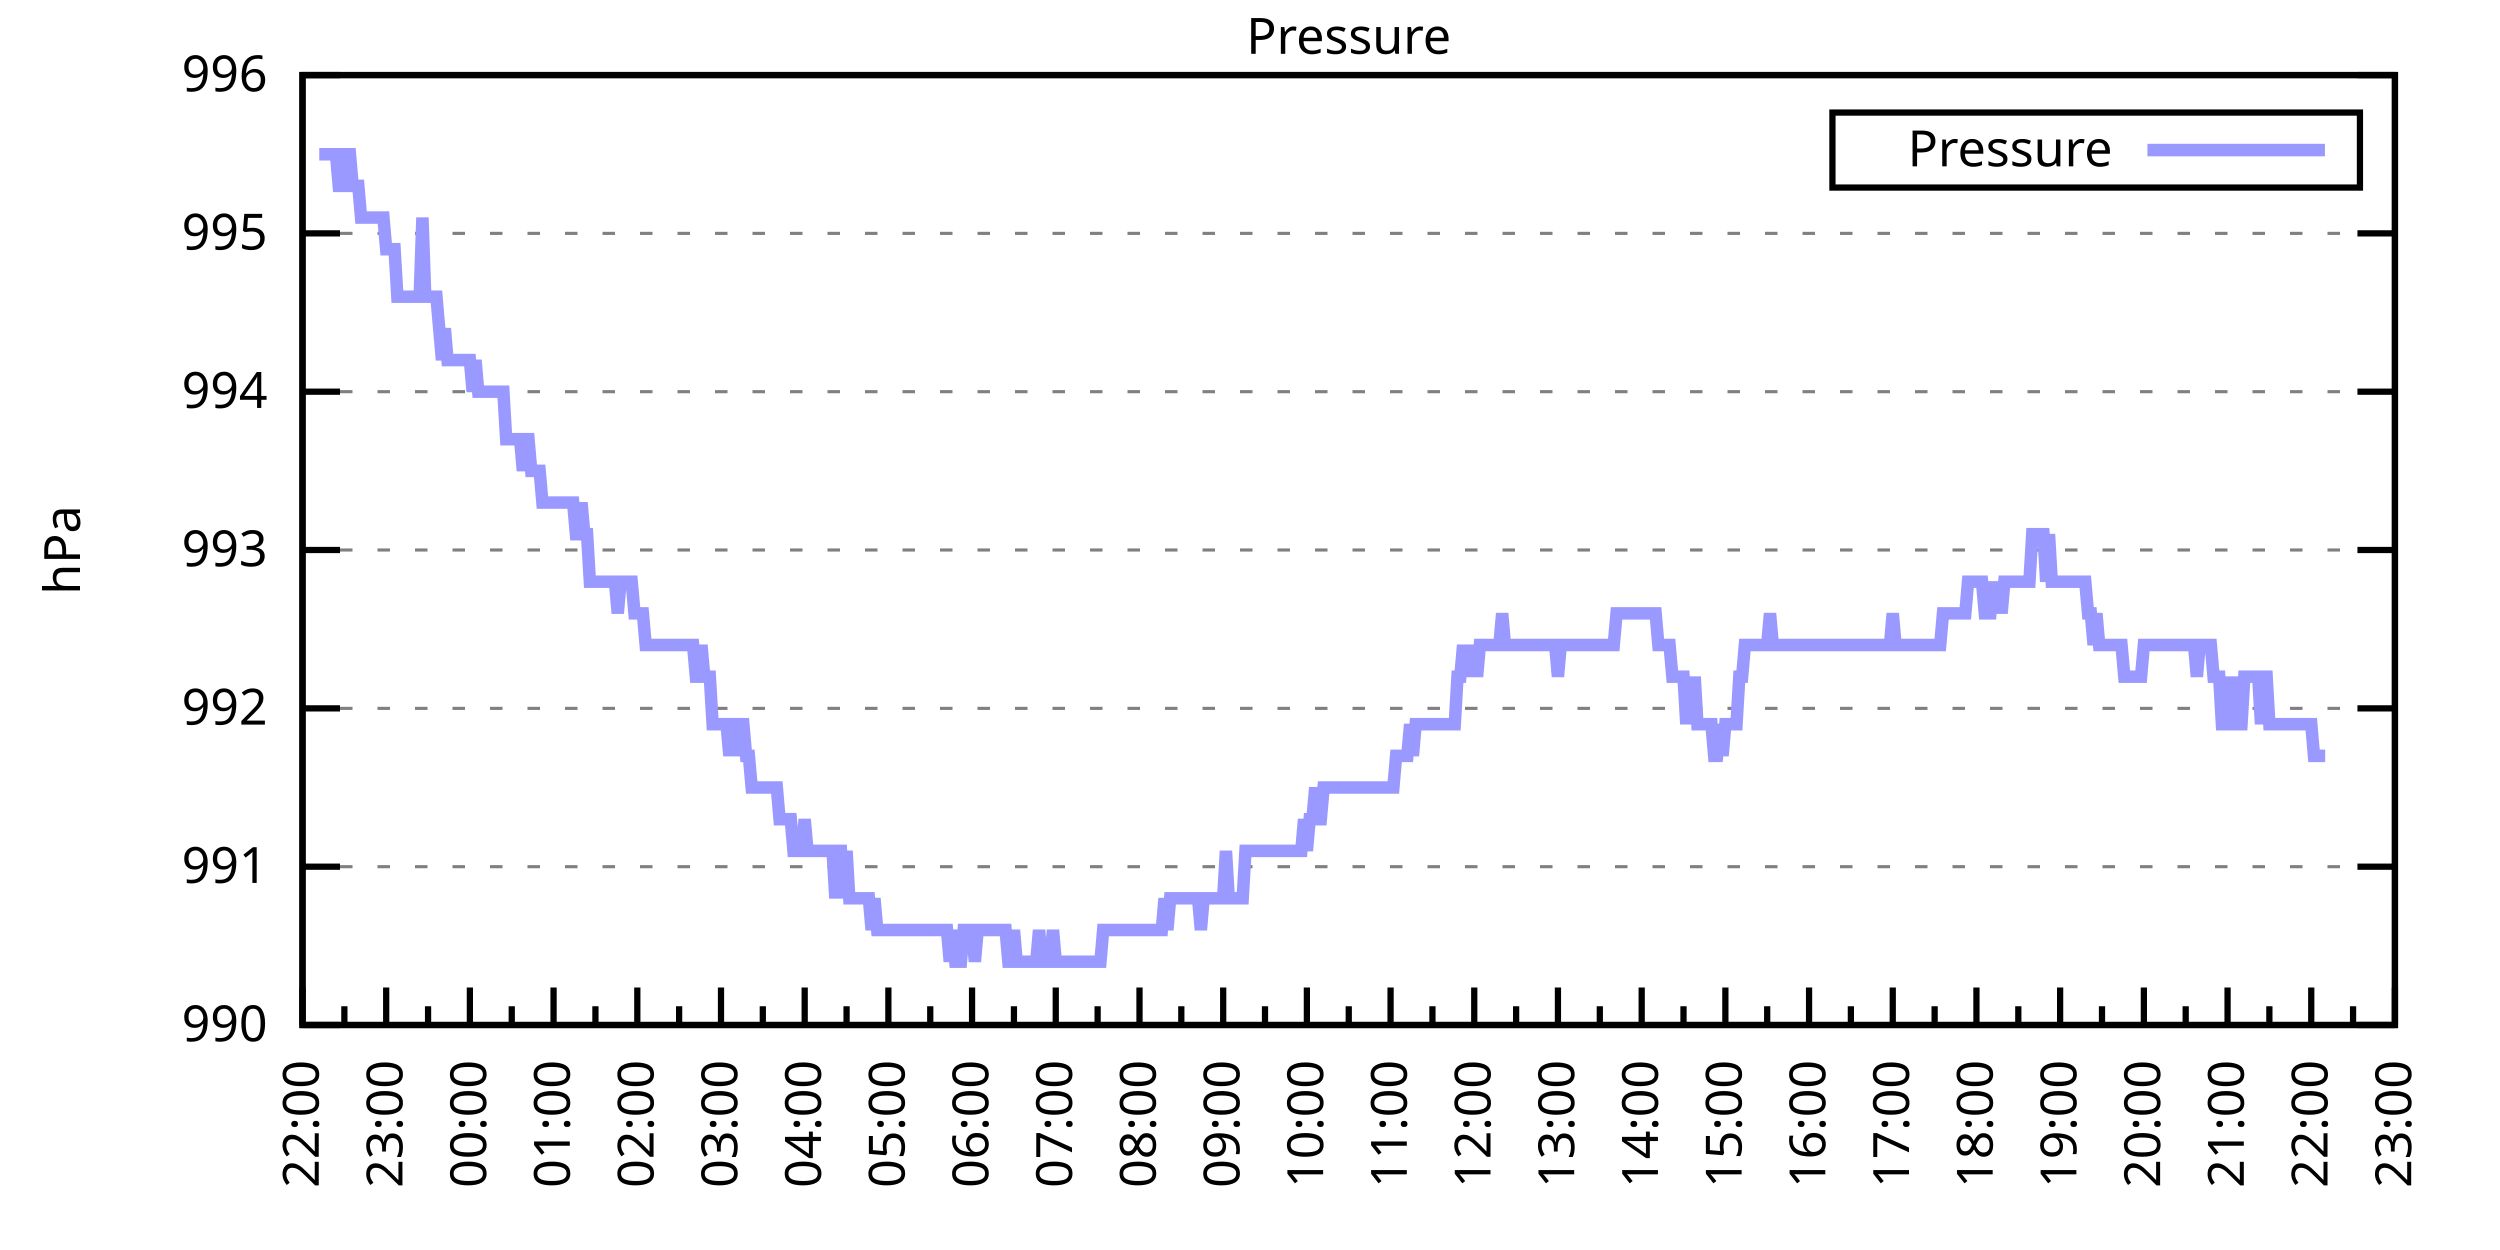
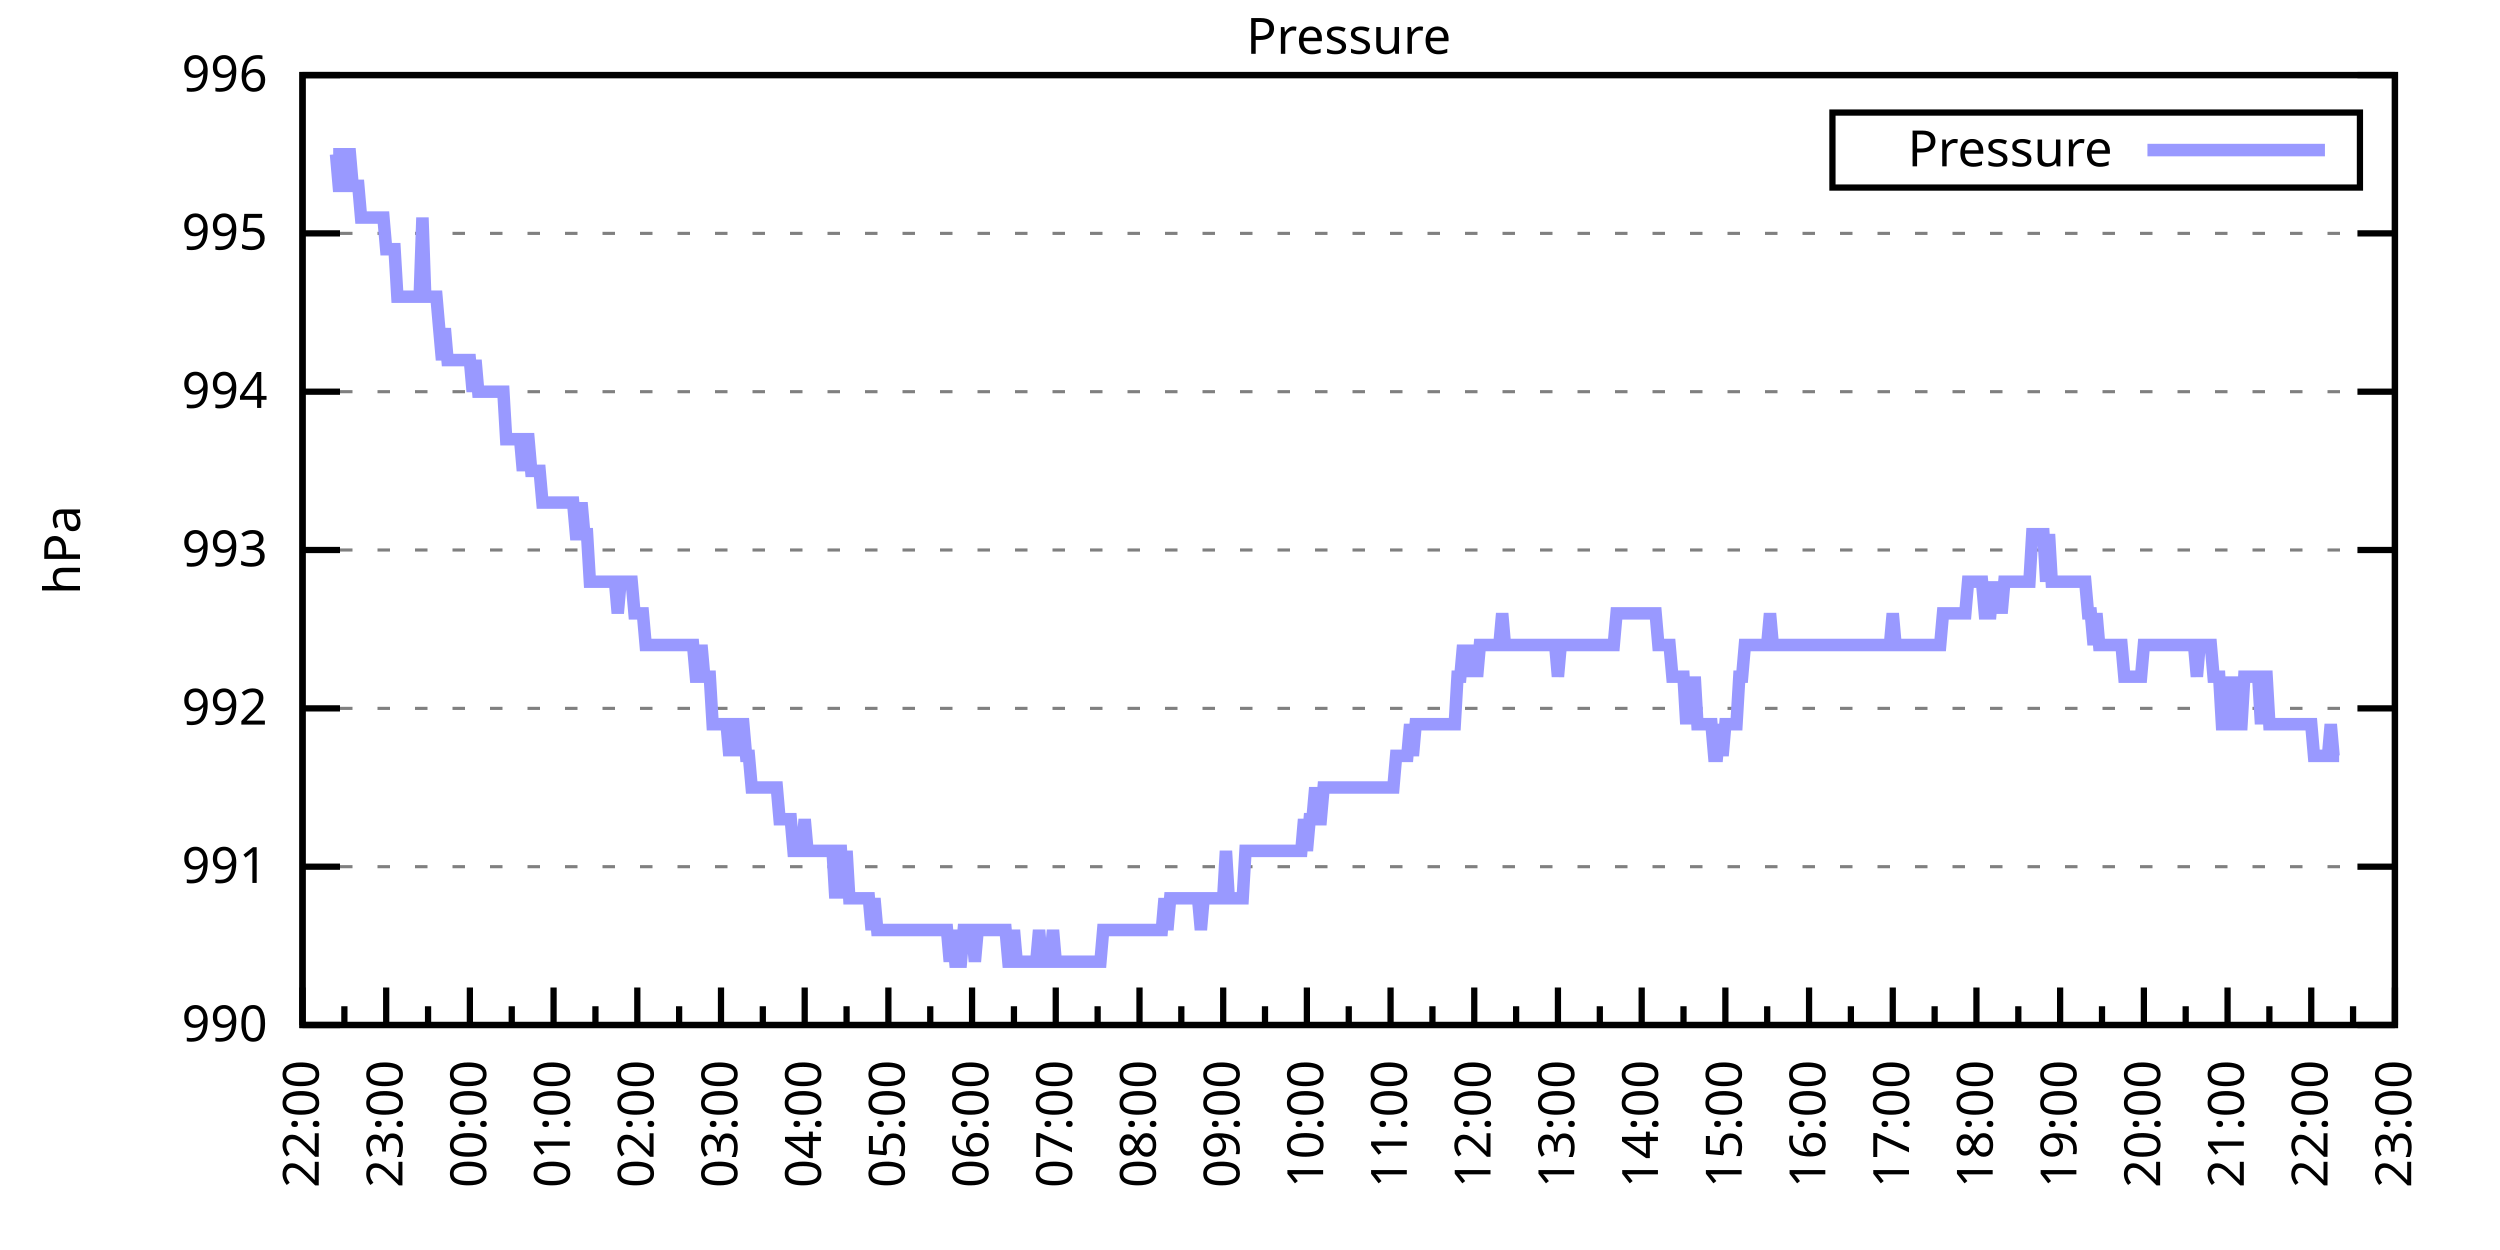
<svg xmlns="http://www.w3.org/2000/svg" xmlns:xlink="http://www.w3.org/1999/xlink" width="400" height="200" viewBox="0 0 400 200">
  <g id="gnuplot_canvas">
    <rect x="0" y="0" width="400" height="200" fill="none" />
    <defs>
      <circle id="gpDot" r="0.5" stroke-width="0.5" stroke="currentColor" />
      <path id="gpPt0" stroke-width="0.333" stroke="currentColor" d="M-1,0 h2 M0,-1 v2" />
      <path id="gpPt1" stroke-width="0.333" stroke="currentColor" d="M-1,-1 L1,1 M1,-1 L-1,1" />
      <path id="gpPt2" stroke-width="0.333" stroke="currentColor" d="M-1,0 L1,0 M0,-1 L0,1 M-1,-1 L1,1 M-1,1 L1,-1" />
      <rect id="gpPt3" stroke-width="0.333" stroke="currentColor" x="-1" y="-1" width="2" height="2" />
      <rect id="gpPt4" stroke-width="0.333" stroke="currentColor" fill="currentColor" x="-1" y="-1" width="2" height="2" />
      <circle id="gpPt5" stroke-width="0.333" stroke="currentColor" cx="0" cy="0" r="1" />
      <use xlink:href="#gpPt5" id="gpPt6" fill="currentColor" stroke="none" />
      <path id="gpPt7" stroke-width="0.333" stroke="currentColor" d="M0,-1.33 L-1.33,0.67 L1.33,0.67 z" />
      <use xlink:href="#gpPt7" id="gpPt8" fill="currentColor" stroke="none" />
      <use xlink:href="#gpPt7" id="gpPt9" stroke="currentColor" transform="rotate(180)" />
      <use xlink:href="#gpPt9" id="gpPt10" fill="currentColor" stroke="none" />
      <use xlink:href="#gpPt3" id="gpPt11" stroke="currentColor" transform="rotate(45)" />
      <use xlink:href="#gpPt11" id="gpPt12" fill="currentColor" stroke="none" />
      <path id="gpPt13" stroke-width="0.333" stroke="currentColor" d="M0,1.330 L1.265,0.411 L0.782,-1.067 L-0.782,-1.076 L-1.265,0.411 z" />
      <use xlink:href="#gpPt13" id="gpPt14" fill="currentColor" stroke="none" />
      <filter id="textbox" filterUnits="objectBoundingBox" x="0" y="0" height="1" width="1">
        <feFlood flood-color="white" flood-opacity="1" result="bgnd" />
        <feComposite in="SourceGraphic" in2="bgnd" operator="atop" />
      </filter>
      <filter id="greybox" filterUnits="objectBoundingBox" x="0" y="0" height="1" width="1">
        <feFlood flood-color="lightgrey" flood-opacity="1" result="grey" />
        <feComposite in="SourceGraphic" in2="grey" operator="atop" />
      </filter>
    </defs>
    <g fill="none" color="white" stroke="currentColor" stroke-width="1.00" stroke-linecap="butt" stroke-linejoin="miter">
</g>
    <g fill="none" color="black" stroke="currentColor" stroke-width="1.00" stroke-linecap="butt" stroke-linejoin="miter">
      <g stroke="none" shape-rendering="crispEdges">
        <polygon fill="rgb(255, 255, 255)" points="48.40,164.00 383.18,164.00 383.18,12.02 48.40,12.02 " />
      </g>
    </g>
    <g fill="none" color="black" stroke="currentColor" stroke-width="1.00" stroke-linecap="butt" stroke-linejoin="miter">
</g>
    <g fill="none" color="black" stroke="black" stroke-width="0.50" stroke-linecap="butt" stroke-linejoin="miter">
</g>
    <g fill="none" color="gray" stroke="currentColor" stroke-width="0.50" stroke-linecap="butt" stroke-linejoin="miter">
      <path stroke="gray" stroke-dasharray="2,4" class="gridline" d="M48.40,164.00 L383.19,164.00  " />
    </g>
    <g fill="none" color="gray" stroke="gray" stroke-width="1.00" stroke-linecap="butt" stroke-linejoin="miter">
</g>
    <g fill="none" color="black" stroke="currentColor" stroke-width="1.00" stroke-linecap="butt" stroke-linejoin="miter">
      <path stroke="black" d="M48.40,164.00 L54.40,164.00 M383.19,164.00 L377.19,164.00  " />
      <g transform="translate(42.80,166.60)" stroke="none" fill="black" font-family="Sans" font-size="8.00" text-anchor="end">
        <text>
          <tspan font-family="Sans"> 990</tspan>
        </text>
      </g>
    </g>
    <g fill="none" color="black" stroke="currentColor" stroke-width="1.00" stroke-linecap="butt" stroke-linejoin="miter">
</g>
    <g fill="none" color="black" stroke="black" stroke-width="0.50" stroke-linecap="butt" stroke-linejoin="miter">
</g>
    <g fill="none" color="gray" stroke="currentColor" stroke-width="0.50" stroke-linecap="butt" stroke-linejoin="miter">
      <path stroke="gray" stroke-dasharray="2,4" class="gridline" d="M48.40,138.67 L383.19,138.67  " />
    </g>
    <g fill="none" color="gray" stroke="gray" stroke-width="1.00" stroke-linecap="butt" stroke-linejoin="miter">
</g>
    <g fill="none" color="black" stroke="currentColor" stroke-width="1.00" stroke-linecap="butt" stroke-linejoin="miter">
      <path stroke="black" d="M48.40,138.67 L54.40,138.67 M383.19,138.67 L377.19,138.67  " />
      <g transform="translate(42.80,141.27)" stroke="none" fill="black" font-family="Sans" font-size="8.00" text-anchor="end">
        <text>
          <tspan font-family="Sans"> 991</tspan>
        </text>
      </g>
    </g>
    <g fill="none" color="black" stroke="currentColor" stroke-width="1.00" stroke-linecap="butt" stroke-linejoin="miter">
</g>
    <g fill="none" color="black" stroke="black" stroke-width="0.50" stroke-linecap="butt" stroke-linejoin="miter">
</g>
    <g fill="none" color="gray" stroke="currentColor" stroke-width="0.50" stroke-linecap="butt" stroke-linejoin="miter">
      <path stroke="gray" stroke-dasharray="2,4" class="gridline" d="M48.40,113.34 L383.19,113.34  " />
    </g>
    <g fill="none" color="gray" stroke="gray" stroke-width="1.00" stroke-linecap="butt" stroke-linejoin="miter">
</g>
    <g fill="none" color="black" stroke="currentColor" stroke-width="1.00" stroke-linecap="butt" stroke-linejoin="miter">
      <path stroke="black" d="M48.40,113.34 L54.40,113.34 M383.19,113.34 L377.19,113.34  " />
      <g transform="translate(42.80,115.94)" stroke="none" fill="black" font-family="Sans" font-size="8.00" text-anchor="end">
        <text>
          <tspan font-family="Sans"> 992</tspan>
        </text>
      </g>
    </g>
    <g fill="none" color="black" stroke="currentColor" stroke-width="1.00" stroke-linecap="butt" stroke-linejoin="miter">
</g>
    <g fill="none" color="black" stroke="black" stroke-width="0.50" stroke-linecap="butt" stroke-linejoin="miter">
</g>
    <g fill="none" color="gray" stroke="currentColor" stroke-width="0.50" stroke-linecap="butt" stroke-linejoin="miter">
      <path stroke="gray" stroke-dasharray="2,4" class="gridline" d="M48.40,88.00 L383.19,88.00  " />
    </g>
    <g fill="none" color="gray" stroke="gray" stroke-width="1.00" stroke-linecap="butt" stroke-linejoin="miter">
</g>
    <g fill="none" color="black" stroke="currentColor" stroke-width="1.00" stroke-linecap="butt" stroke-linejoin="miter">
      <path stroke="black" d="M48.40,88.00 L54.40,88.00 M383.19,88.00 L377.19,88.00  " />
      <g transform="translate(42.80,90.60)" stroke="none" fill="black" font-family="Sans" font-size="8.00" text-anchor="end">
        <text>
          <tspan font-family="Sans"> 993</tspan>
        </text>
      </g>
    </g>
    <g fill="none" color="black" stroke="currentColor" stroke-width="1.00" stroke-linecap="butt" stroke-linejoin="miter">
</g>
    <g fill="none" color="black" stroke="black" stroke-width="0.50" stroke-linecap="butt" stroke-linejoin="miter">
</g>
    <g fill="none" color="gray" stroke="currentColor" stroke-width="0.50" stroke-linecap="butt" stroke-linejoin="miter">
      <path stroke="gray" stroke-dasharray="2,4" class="gridline" d="M48.40,62.67 L383.19,62.67  " />
    </g>
    <g fill="none" color="gray" stroke="gray" stroke-width="1.00" stroke-linecap="butt" stroke-linejoin="miter">
</g>
    <g fill="none" color="black" stroke="currentColor" stroke-width="1.00" stroke-linecap="butt" stroke-linejoin="miter">
      <path stroke="black" d="M48.40,62.67 L54.40,62.67 M383.19,62.67 L377.19,62.67  " />
      <g transform="translate(42.80,65.27)" stroke="none" fill="black" font-family="Sans" font-size="8.00" text-anchor="end">
        <text>
          <tspan font-family="Sans"> 994</tspan>
        </text>
      </g>
    </g>
    <g fill="none" color="black" stroke="currentColor" stroke-width="1.00" stroke-linecap="butt" stroke-linejoin="miter">
</g>
    <g fill="none" color="black" stroke="black" stroke-width="0.50" stroke-linecap="butt" stroke-linejoin="miter">
</g>
    <g fill="none" color="gray" stroke="currentColor" stroke-width="0.50" stroke-linecap="butt" stroke-linejoin="miter">
      <path stroke="gray" stroke-dasharray="2,4" class="gridline" d="M48.40,37.34 L383.19,37.34  " />
    </g>
    <g fill="none" color="gray" stroke="gray" stroke-width="1.00" stroke-linecap="butt" stroke-linejoin="miter">
</g>
    <g fill="none" color="black" stroke="currentColor" stroke-width="1.00" stroke-linecap="butt" stroke-linejoin="miter">
      <path stroke="black" d="M48.40,37.34 L54.40,37.34 M383.19,37.34 L377.19,37.34  " />
      <g transform="translate(42.80,39.94)" stroke="none" fill="black" font-family="Sans" font-size="8.00" text-anchor="end">
        <text>
          <tspan font-family="Sans"> 995</tspan>
        </text>
      </g>
    </g>
    <g fill="none" color="black" stroke="currentColor" stroke-width="1.00" stroke-linecap="butt" stroke-linejoin="miter">
</g>
    <g fill="none" color="black" stroke="black" stroke-width="0.50" stroke-linecap="butt" stroke-linejoin="miter">
</g>
    <g fill="none" color="gray" stroke="currentColor" stroke-width="0.50" stroke-linecap="butt" stroke-linejoin="miter">
      <path stroke="gray" stroke-dasharray="2,4" class="gridline" d="M48.40,12.01 L383.19,12.01  " />
    </g>
    <g fill="none" color="gray" stroke="gray" stroke-width="1.00" stroke-linecap="butt" stroke-linejoin="miter">
</g>
    <g fill="none" color="black" stroke="currentColor" stroke-width="1.00" stroke-linecap="butt" stroke-linejoin="miter">
      <path stroke="black" d="M48.40,12.01 L54.40,12.01 M383.19,12.01 L377.19,12.01  " />
      <g transform="translate(42.80,14.61)" stroke="none" fill="black" font-family="Sans" font-size="8.00" text-anchor="end">
        <text>
          <tspan font-family="Sans"> 996</tspan>
        </text>
      </g>
    </g>
    <g fill="none" color="black" stroke="currentColor" stroke-width="1.00" stroke-linecap="butt" stroke-linejoin="miter">
      <path stroke="black" d="M48.40,164.00 L48.40,158.00  " />
      <g transform="translate(51.00,169.60) rotate(270)" stroke="none" fill="black" font-family="Sans" font-size="8.00" text-anchor="end">
        <text>
          <tspan font-family="Sans">22:00</tspan>
        </text>
      </g>
    </g>
    <g fill="none" color="black" stroke="currentColor" stroke-width="1.00" stroke-linecap="butt" stroke-linejoin="miter">
      <path stroke="black" d="M55.10,164.00 L55.10,161.00 M61.79,164.00 L61.79,158.00  " />
      <g transform="translate(64.39,169.60) rotate(270)" stroke="none" fill="black" font-family="Sans" font-size="8.00" text-anchor="end">
        <text>
          <tspan font-family="Sans">23:00</tspan>
        </text>
      </g>
    </g>
    <g fill="none" color="black" stroke="currentColor" stroke-width="1.00" stroke-linecap="butt" stroke-linejoin="miter">
      <path stroke="black" d="M68.49,164.00 L68.49,161.00 M75.18,164.00 L75.18,158.00  " />
      <g transform="translate(77.78,169.60) rotate(270)" stroke="none" fill="black" font-family="Sans" font-size="8.00" text-anchor="end">
        <text>
          <tspan font-family="Sans">00:00</tspan>
        </text>
      </g>
    </g>
    <g fill="none" color="black" stroke="currentColor" stroke-width="1.00" stroke-linecap="butt" stroke-linejoin="miter">
      <path stroke="black" d="M81.88,164.00 L81.88,161.00 M88.57,164.00 L88.57,158.00  " />
      <g transform="translate(91.17,169.60) rotate(270)" stroke="none" fill="black" font-family="Sans" font-size="8.00" text-anchor="end">
        <text>
          <tspan font-family="Sans">01:00</tspan>
        </text>
      </g>
    </g>
    <g fill="none" color="black" stroke="currentColor" stroke-width="1.00" stroke-linecap="butt" stroke-linejoin="miter">
      <path stroke="black" d="M95.27,164.00 L95.27,161.00 M101.97,164.00 L101.97,158.00  " />
      <g transform="translate(104.57,169.60) rotate(270)" stroke="none" fill="black" font-family="Sans" font-size="8.00" text-anchor="end">
        <text>
          <tspan font-family="Sans">02:00</tspan>
        </text>
      </g>
    </g>
    <g fill="none" color="black" stroke="currentColor" stroke-width="1.00" stroke-linecap="butt" stroke-linejoin="miter">
      <path stroke="black" d="M108.66,164.00 L108.66,161.00 M115.36,164.00 L115.36,158.00  " />
      <g transform="translate(117.96,169.60) rotate(270)" stroke="none" fill="black" font-family="Sans" font-size="8.00" text-anchor="end">
        <text>
          <tspan font-family="Sans">03:00</tspan>
        </text>
      </g>
    </g>
    <g fill="none" color="black" stroke="currentColor" stroke-width="1.00" stroke-linecap="butt" stroke-linejoin="miter">
      <path stroke="black" d="M122.05,164.00 L122.05,161.00 M128.75,164.00 L128.75,158.00  " />
      <g transform="translate(131.35,169.60) rotate(270)" stroke="none" fill="black" font-family="Sans" font-size="8.00" text-anchor="end">
        <text>
          <tspan font-family="Sans">04:00</tspan>
        </text>
      </g>
    </g>
    <g fill="none" color="black" stroke="currentColor" stroke-width="1.00" stroke-linecap="butt" stroke-linejoin="miter">
      <path stroke="black" d="M135.45,164.00 L135.45,161.00 M142.14,164.00 L142.14,158.00  " />
      <g transform="translate(144.74,169.60) rotate(270)" stroke="none" fill="black" font-family="Sans" font-size="8.00" text-anchor="end">
        <text>
          <tspan font-family="Sans">05:00</tspan>
        </text>
      </g>
    </g>
    <g fill="none" color="black" stroke="currentColor" stroke-width="1.00" stroke-linecap="butt" stroke-linejoin="miter">
      <path stroke="black" d="M148.84,164.00 L148.84,161.00 M155.53,164.00 L155.53,158.00  " />
      <g transform="translate(158.13,169.60) rotate(270)" stroke="none" fill="black" font-family="Sans" font-size="8.00" text-anchor="end">
        <text>
          <tspan font-family="Sans">06:00</tspan>
        </text>
      </g>
    </g>
    <g fill="none" color="black" stroke="currentColor" stroke-width="1.00" stroke-linecap="butt" stroke-linejoin="miter">
      <path stroke="black" d="M162.23,164.00 L162.23,161.00 M168.92,164.00 L168.92,158.00  " />
      <g transform="translate(171.52,169.60) rotate(270)" stroke="none" fill="black" font-family="Sans" font-size="8.00" text-anchor="end">
        <text>
          <tspan font-family="Sans">07:00</tspan>
        </text>
      </g>
    </g>
    <g fill="none" color="black" stroke="currentColor" stroke-width="1.00" stroke-linecap="butt" stroke-linejoin="miter">
      <path stroke="black" d="M175.62,164.00 L175.62,161.00 M182.32,164.00 L182.32,158.00  " />
      <g transform="translate(184.92,169.60) rotate(270)" stroke="none" fill="black" font-family="Sans" font-size="8.00" text-anchor="end">
        <text>
          <tspan font-family="Sans">08:00</tspan>
        </text>
      </g>
    </g>
    <g fill="none" color="black" stroke="currentColor" stroke-width="1.00" stroke-linecap="butt" stroke-linejoin="miter">
      <path stroke="black" d="M189.01,164.00 L189.01,161.00 M195.71,164.00 L195.71,158.00  " />
      <g transform="translate(198.31,169.60) rotate(270)" stroke="none" fill="black" font-family="Sans" font-size="8.00" text-anchor="end">
        <text>
          <tspan font-family="Sans">09:00</tspan>
        </text>
      </g>
    </g>
    <g fill="none" color="black" stroke="currentColor" stroke-width="1.00" stroke-linecap="butt" stroke-linejoin="miter">
      <path stroke="black" d="M202.40,164.00 L202.40,161.00 M209.10,164.00 L209.10,158.00  " />
      <g transform="translate(211.70,169.60) rotate(270)" stroke="none" fill="black" font-family="Sans" font-size="8.00" text-anchor="end">
        <text>
          <tspan font-family="Sans">10:00</tspan>
        </text>
      </g>
    </g>
    <g fill="none" color="black" stroke="currentColor" stroke-width="1.00" stroke-linecap="butt" stroke-linejoin="miter">
      <path stroke="black" d="M215.80,164.00 L215.80,161.00 M222.49,164.00 L222.49,158.00  " />
      <g transform="translate(225.09,169.60) rotate(270)" stroke="none" fill="black" font-family="Sans" font-size="8.00" text-anchor="end">
        <text>
          <tspan font-family="Sans">11:00</tspan>
        </text>
      </g>
    </g>
    <g fill="none" color="black" stroke="currentColor" stroke-width="1.00" stroke-linecap="butt" stroke-linejoin="miter">
      <path stroke="black" d="M229.19,164.00 L229.19,161.00 M235.88,164.00 L235.88,158.00  " />
      <g transform="translate(238.48,169.60) rotate(270)" stroke="none" fill="black" font-family="Sans" font-size="8.00" text-anchor="end">
        <text>
          <tspan font-family="Sans">12:00</tspan>
        </text>
      </g>
    </g>
    <g fill="none" color="black" stroke="currentColor" stroke-width="1.00" stroke-linecap="butt" stroke-linejoin="miter">
      <path stroke="black" d="M242.58,164.00 L242.58,161.00 M249.27,164.00 L249.27,158.00  " />
      <g transform="translate(251.87,169.60) rotate(270)" stroke="none" fill="black" font-family="Sans" font-size="8.00" text-anchor="end">
        <text>
          <tspan font-family="Sans">13:00</tspan>
        </text>
      </g>
    </g>
    <g fill="none" color="black" stroke="currentColor" stroke-width="1.00" stroke-linecap="butt" stroke-linejoin="miter">
      <path stroke="black" d="M255.97,164.00 L255.97,161.00 M262.67,164.00 L262.67,158.00  " />
      <g transform="translate(265.27,169.60) rotate(270)" stroke="none" fill="black" font-family="Sans" font-size="8.00" text-anchor="end">
        <text>
          <tspan font-family="Sans">14:00</tspan>
        </text>
      </g>
    </g>
    <g fill="none" color="black" stroke="currentColor" stroke-width="1.00" stroke-linecap="butt" stroke-linejoin="miter">
      <path stroke="black" d="M269.36,164.00 L269.36,161.00 M276.06,164.00 L276.06,158.00  " />
      <g transform="translate(278.66,169.60) rotate(270)" stroke="none" fill="black" font-family="Sans" font-size="8.00" text-anchor="end">
        <text>
          <tspan font-family="Sans">15:00</tspan>
        </text>
      </g>
    </g>
    <g fill="none" color="black" stroke="currentColor" stroke-width="1.00" stroke-linecap="butt" stroke-linejoin="miter">
      <path stroke="black" d="M282.75,164.00 L282.75,161.00 M289.45,164.00 L289.45,158.00  " />
      <g transform="translate(292.05,169.60) rotate(270)" stroke="none" fill="black" font-family="Sans" font-size="8.00" text-anchor="end">
        <text>
          <tspan font-family="Sans">16:00</tspan>
        </text>
      </g>
    </g>
    <g fill="none" color="black" stroke="currentColor" stroke-width="1.00" stroke-linecap="butt" stroke-linejoin="miter">
      <path stroke="black" d="M296.14,164.00 L296.14,161.00 M302.84,164.00 L302.84,158.00  " />
      <g transform="translate(305.44,169.60) rotate(270)" stroke="none" fill="black" font-family="Sans" font-size="8.00" text-anchor="end">
        <text>
          <tspan font-family="Sans">17:00</tspan>
        </text>
      </g>
    </g>
    <g fill="none" color="black" stroke="currentColor" stroke-width="1.00" stroke-linecap="butt" stroke-linejoin="miter">
      <path stroke="black" d="M309.54,164.00 L309.54,161.00 M316.23,164.00 L316.23,158.00  " />
      <g transform="translate(318.83,169.60) rotate(270)" stroke="none" fill="black" font-family="Sans" font-size="8.00" text-anchor="end">
        <text>
          <tspan font-family="Sans">18:00</tspan>
        </text>
      </g>
    </g>
    <g fill="none" color="black" stroke="currentColor" stroke-width="1.00" stroke-linecap="butt" stroke-linejoin="miter">
      <path stroke="black" d="M322.93,164.00 L322.93,161.00 M329.62,164.00 L329.62,158.00  " />
      <g transform="translate(332.22,169.60) rotate(270)" stroke="none" fill="black" font-family="Sans" font-size="8.00" text-anchor="end">
        <text>
          <tspan font-family="Sans">19:00</tspan>
        </text>
      </g>
    </g>
    <g fill="none" color="black" stroke="currentColor" stroke-width="1.00" stroke-linecap="butt" stroke-linejoin="miter">
      <path stroke="black" d="M336.32,164.00 L336.32,161.00 M343.02,164.00 L343.02,158.00  " />
      <g transform="translate(345.62,169.60) rotate(270)" stroke="none" fill="black" font-family="Sans" font-size="8.00" text-anchor="end">
        <text>
          <tspan font-family="Sans">20:00</tspan>
        </text>
      </g>
    </g>
    <g fill="none" color="black" stroke="currentColor" stroke-width="1.00" stroke-linecap="butt" stroke-linejoin="miter">
      <path stroke="black" d="M349.71,164.00 L349.71,161.00 M356.41,164.00 L356.41,158.00  " />
      <g transform="translate(359.01,169.60) rotate(270)" stroke="none" fill="black" font-family="Sans" font-size="8.00" text-anchor="end">
        <text>
          <tspan font-family="Sans">21:00</tspan>
        </text>
      </g>
    </g>
    <g fill="none" color="black" stroke="currentColor" stroke-width="1.00" stroke-linecap="butt" stroke-linejoin="miter">
      <path stroke="black" d="M363.10,164.00 L363.10,161.00 M369.80,164.00 L369.80,158.00  " />
      <g transform="translate(372.40,169.60) rotate(270)" stroke="none" fill="black" font-family="Sans" font-size="8.00" text-anchor="end">
        <text>
          <tspan font-family="Sans">22:00</tspan>
        </text>
      </g>
    </g>
    <g fill="none" color="black" stroke="currentColor" stroke-width="1.00" stroke-linecap="butt" stroke-linejoin="miter">
      <path stroke="black" d="M376.49,164.00 L376.49,161.00 M383.19,164.00 L383.19,158.00  " />
      <g transform="translate(385.79,169.60) rotate(270)" stroke="none" fill="black" font-family="Sans" font-size="8.00" text-anchor="end">
        <text>
          <tspan font-family="Sans">23:00</tspan>
        </text>
      </g>
    </g>
    <g fill="none" color="black" stroke="currentColor" stroke-width="1.00" stroke-linecap="butt" stroke-linejoin="miter">
</g>
    <g fill="none" color="black" stroke="currentColor" stroke-width="1.00" stroke-linecap="butt" stroke-linejoin="miter">
      <path stroke="black" d="M48.40,12.01 L48.40,164.00 L383.19,164.00 L383.19,12.01 L48.40,12.01 Z  " />
    </g>
    <g fill="none" color="black" stroke="currentColor" stroke-width="1.00" stroke-linecap="butt" stroke-linejoin="miter">
      <g transform="translate(12.80,88.01) rotate(270)" stroke="none" fill="black" font-family="Sans" font-size="8.00" text-anchor="middle">
        <text>
          <tspan font-family="Sans">hPa</tspan>
        </text>
      </g>
    </g>
    <g fill="none" color="black" stroke="currentColor" stroke-width="1.00" stroke-linecap="butt" stroke-linejoin="miter">
</g>
    <g fill="none" color="black" stroke="currentColor" stroke-width="1.00" stroke-linecap="butt" stroke-linejoin="miter">
      <path stroke="black" d="M293.19,30.01 L293.19,18.01 L377.59,18.01 L377.59,30.01 L293.19,30.01 Z  " />
    </g>
    <g id="Pressure_plot_1">
      <g fill="none" color="white" stroke="black" stroke-width="2.00" stroke-linecap="butt" stroke-linejoin="miter">
</g>
      <g fill="none" color="black" stroke="currentColor" stroke-width="2.00" stroke-linecap="butt" stroke-linejoin="miter">
        <g transform="translate(337.99,26.61)" stroke="none" fill="black" font-family="Sans" font-size="8.00" text-anchor="end">
          <text>
            <tspan font-family="Sans">Pressure</tspan>
          </text>
        </g>
      </g>
      <g fill="none" color="black" stroke="currentColor" stroke-width="2.00" stroke-linecap="butt" stroke-linejoin="miter">
-         <path stroke="rgb(153, 153, 255)" d="M343.59,24.01 L371.99,24.01 M51.08,24.68 L51.52,24.68 L51.97,24.68 L52.42,24.68 L52.86,24.68 L53.31,24.68   L53.76,24.68 L54.20,29.74 L54.65,29.74 L55.10,24.68 L55.54,24.68 L55.99,24.68 L56.43,29.74 L56.88,29.74   L57.33,29.74 L57.77,34.81 L58.22,34.81 L58.67,34.81 L59.11,34.81 L59.56,34.81 L60.01,34.81 L60.45,34.81   L60.90,34.81 L61.35,34.81 L61.79,39.87 L62.24,39.87 L62.68,39.87 L63.13,39.87 L63.58,47.47 L64.02,47.47   L64.47,47.47 L64.92,47.47 L65.36,47.47 L65.81,47.47 L66.26,47.47 L66.70,47.47 L67.15,47.47 L67.59,34.81   L68.04,47.47 L68.49,47.47 L68.93,47.47 L69.38,47.47 L69.83,47.47 L70.27,52.54 L70.72,57.61 L71.17,52.54   L71.61,57.61 L72.06,57.61 L72.50,57.61 L72.95,57.61 L73.40,57.61 L73.84,57.61 L74.29,57.61 L74.74,57.61   L75.18,57.61 L75.63,62.67 L76.08,57.61 L76.52,62.67 L76.97,62.67 L77.42,62.67 L77.86,62.67 L78.31,62.67   L78.75,62.67 L79.20,62.67 L79.65,62.67 L80.09,62.67 L80.54,62.67 L80.99,70.27 L81.43,70.27 L81.88,70.27   L82.33,70.27 L82.77,70.27 L83.22,70.27 L83.66,75.34 L84.11,70.27 L84.56,70.27 L85.00,75.34 L85.45,75.34   L85.90,75.34 L86.34,75.34 L86.79,80.41 L87.24,80.41 L87.68,80.41 L88.13,80.41 L88.57,80.41 L89.02,80.41   L89.47,80.41 L89.91,80.41 L90.36,80.41 L90.81,80.41 L91.25,80.41 L91.70,80.41 L92.15,85.47 L92.59,85.47   L93.04,80.41 L93.49,85.47 L93.93,85.47 L94.38,93.07 L94.82,93.07 L95.27,93.07 L95.72,93.07 L96.16,93.07   L96.61,93.07 L97.06,93.07 L97.50,93.07 L97.95,93.07 L98.40,93.07 L98.84,98.14 L99.29,93.07 L99.73,93.07   L100.18,93.07 L100.63,93.07 L101.07,93.07 L101.52,98.14 L101.97,98.14 L102.41,98.14 L102.86,98.14 L103.31,103.20   L103.75,103.20 L104.20,103.20 L104.64,103.20 L105.09,103.20 L105.54,103.20 L105.98,103.20 L106.43,103.20 L106.88,103.20   L107.32,103.20 L107.77,103.20 L108.22,103.20 L108.66,103.20 L109.11,103.20 L109.55,103.20 L110.00,103.20 L110.45,103.20   L110.89,103.20 L111.34,108.27 L111.79,108.27 L112.23,103.20 L112.68,108.27 L113.13,108.27 L113.57,108.27 L114.02,115.87   L114.47,115.87 L114.91,115.87 L115.36,115.87 L115.80,115.87 L116.25,115.87 L116.70,120.94 L117.14,115.87 L117.59,115.87   L118.04,120.94 L118.48,115.87 L118.93,115.87 L119.38,120.94 L119.82,120.94 L120.27,126.00 L120.71,126.00 L121.16,126.00   L121.61,126.00 L122.05,126.00 L122.50,126.00 L122.95,126.00 L123.39,126.00 L123.84,126.00 L124.29,126.00 L124.73,131.07   L125.18,131.07 L125.62,131.07 L126.07,131.07 L126.52,131.07 L126.96,136.14 L127.41,136.14 L127.86,136.14 L128.30,136.14   L128.75,131.07 L129.20,136.14 L129.64,136.14 L130.09,136.14 L130.54,136.14 L130.98,136.14 L131.43,136.14 L131.87,136.14   L132.32,136.14 L132.77,136.14 L133.21,136.14 L133.66,143.73 L134.11,136.14 L134.55,136.14 L135.00,143.73 L135.45,136.14   L135.89,143.73 L136.34,143.73 L136.78,143.73 L137.23,143.73 L137.68,143.73 L138.12,143.73 L138.57,143.73 L139.02,143.73   L139.46,148.80 L139.91,143.73 L140.36,148.80 L140.80,148.80 L141.25,148.80 L141.69,148.80 L142.14,148.80 L142.59,148.80   L143.03,148.80 L143.48,148.80 L143.93,148.80 L144.37,148.80 L144.82,148.80 L145.27,148.80 L145.71,148.80 L146.16,148.80   L146.61,148.80 L147.05,148.80 L147.50,148.80 L147.94,148.80 L148.39,148.80 L148.84,148.80 L149.28,148.80 L149.73,148.80   L150.18,148.80 L150.62,148.80 L151.07,148.80 L151.52,148.80 L151.96,153.87 L152.41,148.80 L152.85,153.87 L153.30,153.87   L153.75,153.87 L154.19,148.80 L154.64,148.80 L155.09,148.80 L155.53,148.80 L155.98,153.87 L156.43,148.80 L156.87,148.80   L157.32,148.80 L157.76,148.80 L158.21,148.80 L158.66,148.80 L159.10,148.80 L159.55,148.80 L160.00,148.80 L160.44,148.80   L160.89,148.80 L161.34,153.87 L161.78,153.87 L162.23,148.80 L162.67,153.87 L163.12,153.87 L163.57,153.87 L164.01,153.87   L164.46,153.87 L164.91,153.87 L165.35,153.87 L165.80,153.87 L166.25,148.80 L166.69,153.87 L167.14,153.87 L167.59,153.87   L168.03,153.87 L168.48,148.80 L168.92,153.87 L169.37,153.87 L169.82,153.87 L170.26,153.87 L170.71,153.87 L171.16,153.87   L171.60,153.87 L172.05,153.87 L172.50,153.87 L172.94,153.87 L173.39,153.87 L173.83,153.87 L174.28,153.87 L174.73,153.87   L175.17,153.87 L175.62,153.87 L176.07,153.87 L176.51,148.80 L176.96,148.80 L177.41,148.80 L177.85,148.80 L178.30,148.80   L178.74,148.80 L179.19,148.80 L179.64,148.80 L180.08,148.80 L180.53,148.80 L180.98,148.80 L181.42,148.80 L181.87,148.80   L182.32,148.80 L182.76,148.80 L183.21,148.80 L183.66,148.80 L184.10,148.80 L184.55,148.80 L184.99,148.80 L185.44,148.80   L185.89,148.80 L186.33,143.73 L186.78,148.80 L187.23,143.73 L187.67,143.73 L188.12,143.73 L188.57,143.73 L189.01,143.73   L189.46,143.73 L189.90,143.73 L190.35,143.73 L190.80,143.73 L191.24,143.73 L191.69,143.73 L192.14,148.80 L192.58,143.73   L193.03,143.73 L193.48,143.73 L193.92,143.73 L194.37,143.73 L194.81,143.73 L195.26,143.73 L195.71,143.73 L196.15,136.14   L196.60,143.73 L197.05,143.73 L197.49,143.73 L197.94,143.73 L198.39,143.73 L198.83,143.73 L199.28,136.14 L199.73,136.14   L200.17,136.14 L200.62,136.14 L201.06,136.14 L201.51,136.14 L201.96,136.14 L202.40,136.14 L202.85,136.14 L203.30,136.14   L203.74,136.14 L204.19,136.14 L204.64,136.14 L205.08,136.14 L205.53,136.14 L205.97,136.14 L206.42,136.14 L206.87,136.14   L207.31,136.14 L207.76,136.14 L208.21,136.14 L208.65,131.07 L209.10,136.14 L209.55,131.07 L209.99,131.07 L210.44,126.00   L210.88,131.07 L211.33,131.07 L211.78,126.00 L212.22,126.00 L212.67,126.00 L213.12,126.00 L213.56,126.00 L214.01,126.00   L214.46,126.00 L214.90,126.00 L215.35,126.00 L215.80,126.00 L216.24,126.00 L216.69,126.00 L217.13,126.00 L217.58,126.00   L218.03,126.00 L218.47,126.00 L218.92,126.00 L219.37,126.00 L219.81,126.00 L220.26,126.00 L220.71,126.00 L221.15,126.00   L221.60,126.00 L222.04,126.00 L222.49,126.00 L222.94,126.00 L223.38,120.94 L223.83,120.94 L224.28,120.94 L224.72,120.94   L225.17,120.94 L225.62,115.87 L226.06,120.94 L226.51,115.87 L226.95,115.87 L227.40,115.87 L227.85,115.87 L228.29,115.87   L228.74,115.87 L229.19,115.87 L229.63,115.87 L230.08,115.87 L230.53,115.87 L230.97,115.87 L231.42,115.87 L231.86,115.87   L232.31,115.87 L232.76,115.87 L233.20,108.27 L233.65,108.27 L234.10,103.20 L234.54,108.27 L234.99,103.20 L235.44,108.27   L235.88,103.20 L236.33,108.27 L236.78,103.20 L237.22,103.20 L237.67,103.20 L238.11,103.20 L238.56,103.20 L239.01,103.20   L239.45,103.20 L239.90,103.20 L240.35,98.14 L240.79,103.20 L241.24,103.20 L241.69,103.20 L242.13,103.20 L242.58,103.20   L243.02,103.20 L243.47,103.20 L243.92,103.20 L244.36,103.20 L244.81,103.20 L245.26,103.20 L245.70,103.20 L246.15,103.20   L246.60,103.20 L247.04,103.20 L247.49,103.20 L247.93,103.20 L248.38,103.20 L248.83,103.20 L249.27,108.27 L249.72,103.20   L250.17,103.20 L250.61,103.20 L251.06,103.20 L251.51,103.20 L251.95,103.20 L252.40,103.20 L252.85,103.20 L253.29,103.20   L253.74,103.20 L254.18,103.20 L254.63,103.20 L255.08,103.20 L255.52,103.20 L255.97,103.20 L256.42,103.20 L256.86,103.20   L257.31,103.20 L257.76,103.20 L258.20,103.20 L258.65,98.14 L259.09,98.14 L259.54,98.14 L259.99,98.14 L260.43,98.14   L260.88,98.14 L261.33,98.14 L261.77,98.14 L262.22,98.14 L262.67,98.14 L263.11,98.14 L263.56,98.14 L264.00,98.14   L264.45,98.14 L264.90,98.14 L265.34,103.20 L265.79,103.20 L266.24,103.20 L266.68,103.20 L267.13,103.20 L267.58,108.27   L268.02,108.27 L268.47,108.27 L268.92,108.27 L269.36,108.27 L269.81,115.87 L270.25,108.27 L270.70,115.87 L271.15,108.27   L271.59,115.87 L272.04,115.87 L272.49,115.87 L272.93,115.87 L273.38,115.87 L273.83,115.87 L274.27,120.94 L274.72,120.94   L275.16,115.87 L275.61,120.94 L276.06,115.87 L276.50,115.87 L276.95,115.87 L277.40,115.87 L277.84,115.87 L278.29,108.27   L278.74,108.27 L279.18,103.20 L279.63,103.20 L280.07,103.20 L280.52,103.20 L280.97,103.20 L281.41,103.20 L281.86,103.20   L282.31,103.20 L282.75,103.20 L283.20,98.14 L283.65,103.20 L284.09,103.20 L284.54,103.20 L284.98,103.20 L285.43,103.20   L285.88,103.20 L286.32,103.20 L286.77,103.20 L287.22,103.20 L287.66,103.20 L288.11,103.20 L288.56,103.20 L289.00,103.20   L289.45,103.20 L289.90,103.20 L290.34,103.20 L290.79,103.20 L291.23,103.20 L291.68,103.20 L292.13,103.20 L292.57,103.20   L293.02,103.20 L293.47,103.20 L293.91,103.20 L294.36,103.20 L294.81,103.20 L295.25,103.20 L295.70,103.20 L296.14,103.20   L296.59,103.20 L297.04,103.20 L297.48,103.20 L297.93,103.20 L298.38,103.20 L298.82,103.20 L299.27,103.20 L299.72,103.20   L300.16,103.20 L300.61,103.20 L301.05,103.20 L301.50,103.20 L301.95,103.20 L302.39,103.20 L302.84,98.14 L303.29,103.20   L303.73,103.20 L304.18,103.20 L304.63,103.20 L305.07,103.20 L305.52,103.20 L305.97,103.20 L306.41,103.20 L306.86,103.20   L307.30,103.20 L307.75,103.20 L308.20,103.20 L308.64,103.20 L309.09,103.20 L309.54,103.20 L309.98,103.20 L310.43,103.20   L310.88,98.14 L311.32,98.14 L311.77,98.14 L312.21,98.14 L312.66,98.14 L313.11,98.14 L313.55,98.14 L314.00,98.14   L314.45,98.14 L314.89,93.07 L315.34,93.07 L315.79,93.07 L316.23,93.07 L316.68,93.07 L317.12,93.07 L317.57,98.14   L318.02,98.14 L318.46,98.14 L318.91,93.07 L319.36,98.14 L319.80,93.07 L320.25,98.14 L320.70,93.07 L321.14,93.07   L321.59,93.07 L322.04,93.07 L322.48,93.07 L322.93,93.07 L323.37,93.07 L323.82,93.07 L324.27,93.07 L324.71,93.07   L325.16,85.47 L325.61,85.47 L326.05,85.47 L326.50,85.47 L326.95,85.47 L327.39,93.07 L327.84,85.47 L328.28,93.07   L328.73,93.07 L329.18,93.07 L329.62,93.07 L330.07,93.07 L330.52,93.07 L330.96,93.07 L331.41,93.07 L331.86,93.07   L332.30,93.07 L332.75,93.07 L333.19,93.07 L333.64,93.07 L334.09,98.14 L334.53,98.14 L334.98,103.20 L335.43,98.14   L335.87,103.20 L336.32,103.20 L336.77,103.20 L337.21,103.20 L337.66,103.20 L338.10,103.20 L338.55,103.20 L339.00,103.20   L339.44,103.20 L339.89,108.27 L340.34,108.27 L340.78,108.27 L341.23,108.27 L341.68,108.27 L342.12,108.27 L342.57,108.27   L343.02,103.20 L343.46,103.20 L343.91,103.20 L344.35,103.20 L344.80,103.20 L345.25,103.20 L345.69,103.20 L346.14,103.20   L346.59,103.20 L347.03,103.20 L347.48,103.20 L347.93,103.20 L348.37,103.20 L348.82,103.20 L349.26,103.20 L349.71,103.20   L350.16,103.20 L350.60,103.20 L351.05,103.20 L351.50,108.27 L351.94,103.20 L352.39,103.20 L352.84,103.20 L353.28,103.20   L353.73,103.20 L354.17,108.27 L354.62,108.27 L355.07,108.27 L355.51,115.87 L355.96,115.87 L356.41,108.27 L356.85,115.87   L357.30,108.27 L357.75,115.87 L358.19,115.87 L358.64,115.87 L359.09,108.27 L359.53,108.27 L359.98,108.27 L360.42,108.27   L360.87,108.27 L361.32,108.27 L361.76,115.87 L362.21,108.27 L362.66,108.27 L363.10,115.87 L363.55,115.87 L364.00,115.87   L364.44,115.87 L364.89,115.87 L365.33,115.87 L365.78,115.87 L366.23,115.87 L366.67,115.87 L367.12,115.87 L367.57,115.87   L368.01,115.87 L368.46,115.87 L368.91,115.87 L369.35,115.87 L369.80,115.87 L370.24,120.94 L370.69,120.94 L371.14,120.94   L371.58,120.94 L372.03,120.94  " />
+         <path stroke="rgb(153, 153, 255)" d="M343.59,24.01 L371.99,24.01 M53.31,24.68 L53.76,24.68 L54.20,29.74 L54.65,29.74 L55.10,24.68 L55.54,24.68   L55.99,24.68 L56.43,29.74 L56.88,29.74 L57.33,29.74 L57.77,34.81 L58.22,34.81 L58.67,34.81 L59.11,34.81   L59.56,34.81 L60.01,34.81 L60.45,34.81 L60.90,34.81 L61.35,34.81 L61.79,39.87 L62.24,39.87 L62.68,39.87   L63.13,39.87 L63.58,47.47 L64.02,47.47 L64.47,47.47 L64.92,47.47 L65.36,47.47 L65.81,47.47 L66.26,47.47   L66.70,47.47 L67.15,47.47 L67.59,34.81 L68.04,47.47 L68.49,47.47 L68.93,47.47 L69.38,47.47 L69.83,47.47   L70.27,52.54 L70.72,57.61 L71.17,52.54 L71.61,57.61 L72.06,57.61 L72.50,57.61 L72.95,57.61 L73.40,57.61   L73.84,57.61 L74.29,57.61 L74.74,57.61 L75.18,57.61 L75.63,62.67 L76.08,57.61 L76.52,62.67 L76.97,62.67   L77.42,62.67 L77.86,62.67 L78.31,62.67 L78.75,62.67 L79.20,62.67 L79.65,62.67 L80.09,62.67 L80.54,62.67   L80.99,70.27 L81.43,70.27 L81.88,70.27 L82.33,70.27 L82.77,70.27 L83.22,70.27 L83.66,75.34 L84.11,70.27   L84.56,70.27 L85.00,75.34 L85.45,75.34 L85.90,75.34 L86.34,75.34 L86.79,80.41 L87.24,80.41 L87.68,80.41   L88.13,80.41 L88.57,80.41 L89.02,80.41 L89.47,80.41 L89.91,80.41 L90.36,80.41 L90.81,80.41 L91.25,80.41   L91.70,80.41 L92.15,85.47 L92.59,85.47 L93.04,80.41 L93.49,85.47 L93.93,85.47 L94.38,93.07 L94.82,93.07   L95.27,93.07 L95.72,93.07 L96.16,93.07 L96.61,93.07 L97.06,93.07 L97.50,93.07 L97.95,93.07 L98.40,93.07   L98.84,98.14 L99.29,93.07 L99.73,93.07 L100.18,93.07 L100.63,93.07 L101.07,93.07 L101.52,98.14 L101.97,98.14   L102.41,98.14 L102.86,98.14 L103.31,103.20 L103.75,103.20 L104.20,103.20 L104.64,103.20 L105.09,103.20 L105.54,103.20   L105.98,103.20 L106.43,103.20 L106.88,103.20 L107.32,103.20 L107.77,103.20 L108.22,103.20 L108.66,103.20 L109.11,103.20   L109.55,103.20 L110.00,103.20 L110.45,103.20 L110.89,103.20 L111.34,108.27 L111.79,108.27 L112.23,103.20 L112.68,108.27   L113.13,108.27 L113.57,108.27 L114.02,115.87 L114.47,115.87 L114.91,115.87 L115.36,115.87 L115.80,115.87 L116.25,115.87   L116.70,120.94 L117.14,115.87 L117.59,115.87 L118.04,120.94 L118.48,115.87 L118.93,115.87 L119.38,120.94 L119.82,120.94   L120.27,126.00 L120.71,126.00 L121.16,126.00 L121.61,126.00 L122.05,126.00 L122.50,126.00 L122.95,126.00 L123.39,126.00   L123.84,126.00 L124.29,126.00 L124.73,131.07 L125.18,131.07 L125.62,131.07 L126.07,131.07 L126.52,131.07 L126.96,136.14   L127.41,136.14 L127.86,136.14 L128.30,136.14 L128.75,131.07 L129.20,136.14 L129.64,136.14 L130.09,136.14 L130.54,136.14   L130.98,136.14 L131.43,136.14 L131.87,136.14 L132.32,136.14 L132.77,136.14 L133.21,136.14 L133.66,143.73 L134.11,136.14   L134.55,136.14 L135.00,143.73 L135.45,136.14 L135.89,143.73 L136.34,143.73 L136.78,143.73 L137.23,143.73 L137.68,143.73   L138.12,143.73 L138.57,143.73 L139.02,143.73 L139.46,148.80 L139.91,143.73 L140.36,148.80 L140.80,148.80 L141.25,148.80   L141.69,148.80 L142.14,148.80 L142.59,148.80 L143.03,148.80 L143.48,148.80 L143.93,148.80 L144.37,148.80 L144.82,148.80   L145.27,148.80 L145.71,148.80 L146.16,148.80 L146.61,148.80 L147.05,148.80 L147.50,148.80 L147.94,148.80 L148.39,148.80   L148.84,148.80 L149.28,148.80 L149.73,148.80 L150.18,148.80 L150.62,148.80 L151.07,148.80 L151.52,148.80 L151.96,153.87   L152.41,148.80 L152.85,153.87 L153.30,153.87 L153.75,153.87 L154.19,148.80 L154.64,148.80 L155.09,148.80 L155.53,148.80   L155.98,153.87 L156.43,148.80 L156.87,148.80 L157.32,148.80 L157.76,148.80 L158.21,148.80 L158.66,148.80 L159.10,148.80   L159.55,148.80 L160.00,148.80 L160.44,148.80 L160.89,148.80 L161.34,153.87 L161.78,153.87 L162.23,148.80 L162.67,153.87   L163.12,153.87 L163.57,153.87 L164.01,153.87 L164.46,153.87 L164.91,153.87 L165.35,153.87 L165.80,153.87 L166.25,148.80   L166.69,153.87 L167.14,153.87 L167.59,153.87 L168.03,153.87 L168.48,148.80 L168.92,153.87 L169.37,153.87 L169.82,153.87   L170.26,153.87 L170.71,153.87 L171.16,153.87 L171.60,153.87 L172.05,153.87 L172.50,153.87 L172.94,153.87 L173.39,153.87   L173.83,153.87 L174.28,153.87 L174.73,153.87 L175.17,153.87 L175.62,153.87 L176.07,153.87 L176.51,148.80 L176.96,148.80   L177.41,148.80 L177.85,148.80 L178.30,148.80 L178.74,148.80 L179.19,148.80 L179.64,148.80 L180.08,148.80 L180.53,148.80   L180.98,148.80 L181.42,148.80 L181.87,148.80 L182.32,148.80 L182.76,148.80 L183.21,148.80 L183.66,148.80 L184.10,148.80   L184.55,148.80 L184.99,148.80 L185.44,148.80 L185.89,148.80 L186.33,143.73 L186.78,148.80 L187.23,143.73 L187.67,143.73   L188.12,143.73 L188.57,143.73 L189.01,143.73 L189.46,143.73 L189.90,143.73 L190.35,143.73 L190.80,143.73 L191.24,143.73   L191.69,143.73 L192.14,148.80 L192.58,143.73 L193.03,143.73 L193.48,143.73 L193.92,143.73 L194.37,143.73 L194.81,143.73   L195.26,143.73 L195.71,143.73 L196.15,136.14 L196.60,143.73 L197.05,143.73 L197.49,143.73 L197.94,143.73 L198.39,143.73   L198.83,143.73 L199.28,136.14 L199.73,136.14 L200.17,136.14 L200.62,136.14 L201.06,136.14 L201.51,136.14 L201.96,136.14   L202.40,136.14 L202.85,136.14 L203.30,136.14 L203.74,136.14 L204.19,136.14 L204.64,136.14 L205.08,136.14 L205.53,136.14   L205.97,136.14 L206.42,136.14 L206.87,136.14 L207.31,136.14 L207.76,136.14 L208.21,136.14 L208.65,131.07 L209.10,136.14   L209.55,131.07 L209.99,131.07 L210.44,126.00 L210.88,131.07 L211.33,131.07 L211.78,126.00 L212.22,126.00 L212.67,126.00   L213.12,126.00 L213.56,126.00 L214.01,126.00 L214.46,126.00 L214.90,126.00 L215.35,126.00 L215.80,126.00 L216.24,126.00   L216.69,126.00 L217.13,126.00 L217.58,126.00 L218.03,126.00 L218.47,126.00 L218.92,126.00 L219.37,126.00 L219.81,126.00   L220.26,126.00 L220.71,126.00 L221.15,126.00 L221.60,126.00 L222.04,126.00 L222.49,126.00 L222.94,126.00 L223.38,120.94   L223.83,120.94 L224.28,120.94 L224.72,120.94 L225.17,120.94 L225.62,115.87 L226.06,120.94 L226.51,115.87 L226.95,115.87   L227.40,115.87 L227.85,115.87 L228.29,115.87 L228.74,115.87 L229.19,115.87 L229.63,115.87 L230.08,115.87 L230.53,115.87   L230.97,115.87 L231.42,115.87 L231.86,115.87 L232.31,115.87 L232.76,115.87 L233.20,108.27 L233.65,108.27 L234.10,103.20   L234.54,108.27 L234.99,103.20 L235.44,108.27 L235.88,103.20 L236.33,108.27 L236.78,103.20 L237.22,103.20 L237.67,103.20   L238.11,103.20 L238.56,103.20 L239.01,103.20 L239.45,103.20 L239.90,103.20 L240.35,98.14 L240.79,103.20 L241.24,103.20   L241.69,103.20 L242.13,103.20 L242.58,103.20 L243.02,103.20 L243.47,103.20 L243.92,103.20 L244.36,103.20 L244.81,103.20   L245.26,103.20 L245.70,103.20 L246.15,103.20 L246.60,103.20 L247.04,103.20 L247.49,103.20 L247.93,103.20 L248.38,103.20   L248.83,103.20 L249.27,108.27 L249.72,103.20 L250.17,103.20 L250.61,103.20 L251.06,103.20 L251.51,103.20 L251.95,103.20   L252.40,103.20 L252.85,103.20 L253.29,103.20 L253.74,103.20 L254.18,103.20 L254.63,103.20 L255.08,103.20 L255.52,103.20   L255.97,103.20 L256.42,103.20 L256.86,103.20 L257.31,103.20 L257.76,103.20 L258.20,103.20 L258.65,98.14 L259.09,98.14   L259.54,98.14 L259.99,98.14 L260.43,98.14 L260.88,98.14 L261.33,98.14 L261.77,98.14 L262.22,98.14 L262.67,98.14   L263.11,98.14 L263.56,98.14 L264.00,98.14 L264.45,98.14 L264.90,98.14 L265.34,103.20 L265.79,103.20 L266.24,103.20   L266.68,103.20 L267.13,103.20 L267.58,108.27 L268.02,108.27 L268.47,108.27 L268.92,108.27 L269.36,108.27 L269.81,115.87   L270.25,108.27 L270.70,115.87 L271.15,108.27 L271.59,115.87 L272.04,115.87 L272.49,115.87 L272.93,115.87 L273.38,115.87   L273.83,115.87 L274.27,120.94 L274.72,120.94 L275.16,115.87 L275.61,120.94 L276.06,115.87 L276.50,115.87 L276.95,115.87   L277.40,115.87 L277.84,115.87 L278.29,108.27 L278.74,108.27 L279.18,103.20 L279.63,103.20 L280.07,103.20 L280.52,103.20   L280.97,103.20 L281.41,103.20 L281.86,103.20 L282.31,103.20 L282.75,103.20 L283.20,98.14 L283.65,103.20 L284.09,103.20   L284.54,103.20 L284.98,103.20 L285.43,103.20 L285.88,103.20 L286.32,103.20 L286.77,103.20 L287.22,103.20 L287.66,103.20   L288.11,103.20 L288.56,103.20 L289.00,103.20 L289.45,103.20 L289.90,103.20 L290.34,103.20 L290.79,103.20 L291.23,103.20   L291.68,103.20 L292.13,103.20 L292.57,103.20 L293.02,103.20 L293.47,103.20 L293.91,103.20 L294.36,103.20 L294.81,103.20   L295.25,103.20 L295.70,103.20 L296.14,103.20 L296.59,103.20 L297.04,103.20 L297.48,103.20 L297.93,103.20 L298.38,103.20   L298.82,103.20 L299.27,103.20 L299.72,103.20 L300.16,103.20 L300.61,103.20 L301.05,103.20 L301.50,103.20 L301.95,103.20   L302.39,103.20 L302.84,98.14 L303.29,103.20 L303.73,103.20 L304.18,103.20 L304.63,103.20 L305.07,103.20 L305.52,103.20   L305.97,103.20 L306.41,103.20 L306.86,103.20 L307.30,103.20 L307.75,103.20 L308.20,103.20 L308.64,103.20 L309.09,103.20   L309.54,103.20 L309.98,103.20 L310.43,103.20 L310.88,98.14 L311.32,98.14 L311.77,98.14 L312.21,98.14 L312.66,98.14   L313.11,98.14 L313.55,98.14 L314.00,98.14 L314.45,98.14 L314.89,93.07 L315.34,93.07 L315.79,93.07 L316.23,93.07   L316.68,93.07 L317.12,93.07 L317.57,98.14 L318.02,98.14 L318.46,98.14 L318.91,93.07 L319.36,98.14 L319.80,93.07   L320.25,98.14 L320.70,93.07 L321.14,93.07 L321.59,93.07 L322.04,93.07 L322.48,93.07 L322.93,93.07 L323.37,93.07   L323.82,93.07 L324.27,93.07 L324.71,93.07 L325.16,85.47 L325.61,85.47 L326.05,85.47 L326.50,85.47 L326.95,85.47   L327.39,93.07 L327.84,85.47 L328.28,93.07 L328.73,93.07 L329.18,93.07 L329.62,93.07 L330.07,93.07 L330.52,93.07   L330.96,93.07 L331.41,93.07 L331.86,93.07 L332.30,93.07 L332.75,93.07 L333.19,93.07 L333.64,93.07 L334.09,98.14   L334.53,98.14 L334.98,103.20 L335.43,98.14 L335.87,103.20 L336.32,103.20 L336.77,103.20 L337.21,103.20 L337.66,103.20   L338.10,103.20 L338.55,103.20 L339.00,103.20 L339.44,103.20 L339.89,108.27 L340.34,108.27 L340.78,108.27 L341.23,108.27   L341.68,108.27 L342.12,108.27 L342.57,108.27 L343.02,103.20 L343.46,103.20 L343.91,103.20 L344.35,103.20 L344.80,103.20   L345.25,103.20 L345.69,103.20 L346.14,103.20 L346.59,103.20 L347.03,103.20 L347.48,103.20 L347.93,103.20 L348.37,103.20   L348.82,103.20 L349.26,103.20 L349.71,103.20 L350.16,103.20 L350.60,103.20 L351.05,103.20 L351.50,108.27 L351.94,103.20   L352.39,103.20 L352.84,103.20 L353.28,103.20 L353.73,103.20 L354.17,108.27 L354.62,108.27 L355.07,108.27 L355.51,115.87   L355.96,115.87 L356.41,108.27 L356.85,115.87 L357.30,108.27 L357.75,115.87 L358.19,115.87 L358.64,115.87 L359.09,108.27   L359.53,108.27 L359.98,108.27 L360.42,108.27 L360.87,108.27 L361.32,108.27 L361.76,115.87 L362.21,108.27 L362.66,108.27   L363.10,115.87 L363.55,115.87 L364.00,115.87 L364.44,115.87 L364.89,115.87 L365.33,115.87 L365.78,115.87 L366.23,115.87   L366.67,115.87 L367.12,115.87 L367.57,115.87 L368.01,115.87 L368.46,115.87 L368.91,115.87 L369.35,115.87 L369.80,115.87   L370.24,120.94 L370.69,120.94 L371.14,120.94 L371.58,120.94 L372.03,120.94 L372.48,120.94 L372.92,115.87 L373.37,120.94   L373.82,120.94 L374.26,120.94  " />
      </g>
    </g>
    <g fill="none" color="black" stroke="currentColor" stroke-width="2.00" stroke-linecap="butt" stroke-linejoin="miter">
</g>
    <g fill="none" color="black" stroke="black" stroke-width="1.00" stroke-linecap="butt" stroke-linejoin="miter">
</g>
    <g fill="none" color="black" stroke="currentColor" stroke-width="1.00" stroke-linecap="butt" stroke-linejoin="miter">
      <path stroke="black" d="M48.40,12.01 L48.40,164.00 L383.19,164.00 L383.19,12.01 L48.40,12.01 Z  " />
    </g>
    <g fill="none" color="black" stroke="currentColor" stroke-width="1.00" stroke-linecap="butt" stroke-linejoin="miter">
      <g transform="translate(215.79,8.61)" stroke="none" fill="black" font-family="Sans" font-size="8.00" text-anchor="middle">
        <text>
          <tspan font-family="Sans">Pressure</tspan>
        </text>
      </g>
    </g>
    <g fill="none" color="black" stroke="currentColor" stroke-width="1.00" stroke-linecap="butt" stroke-linejoin="miter">
</g>
  </g>
</svg>
